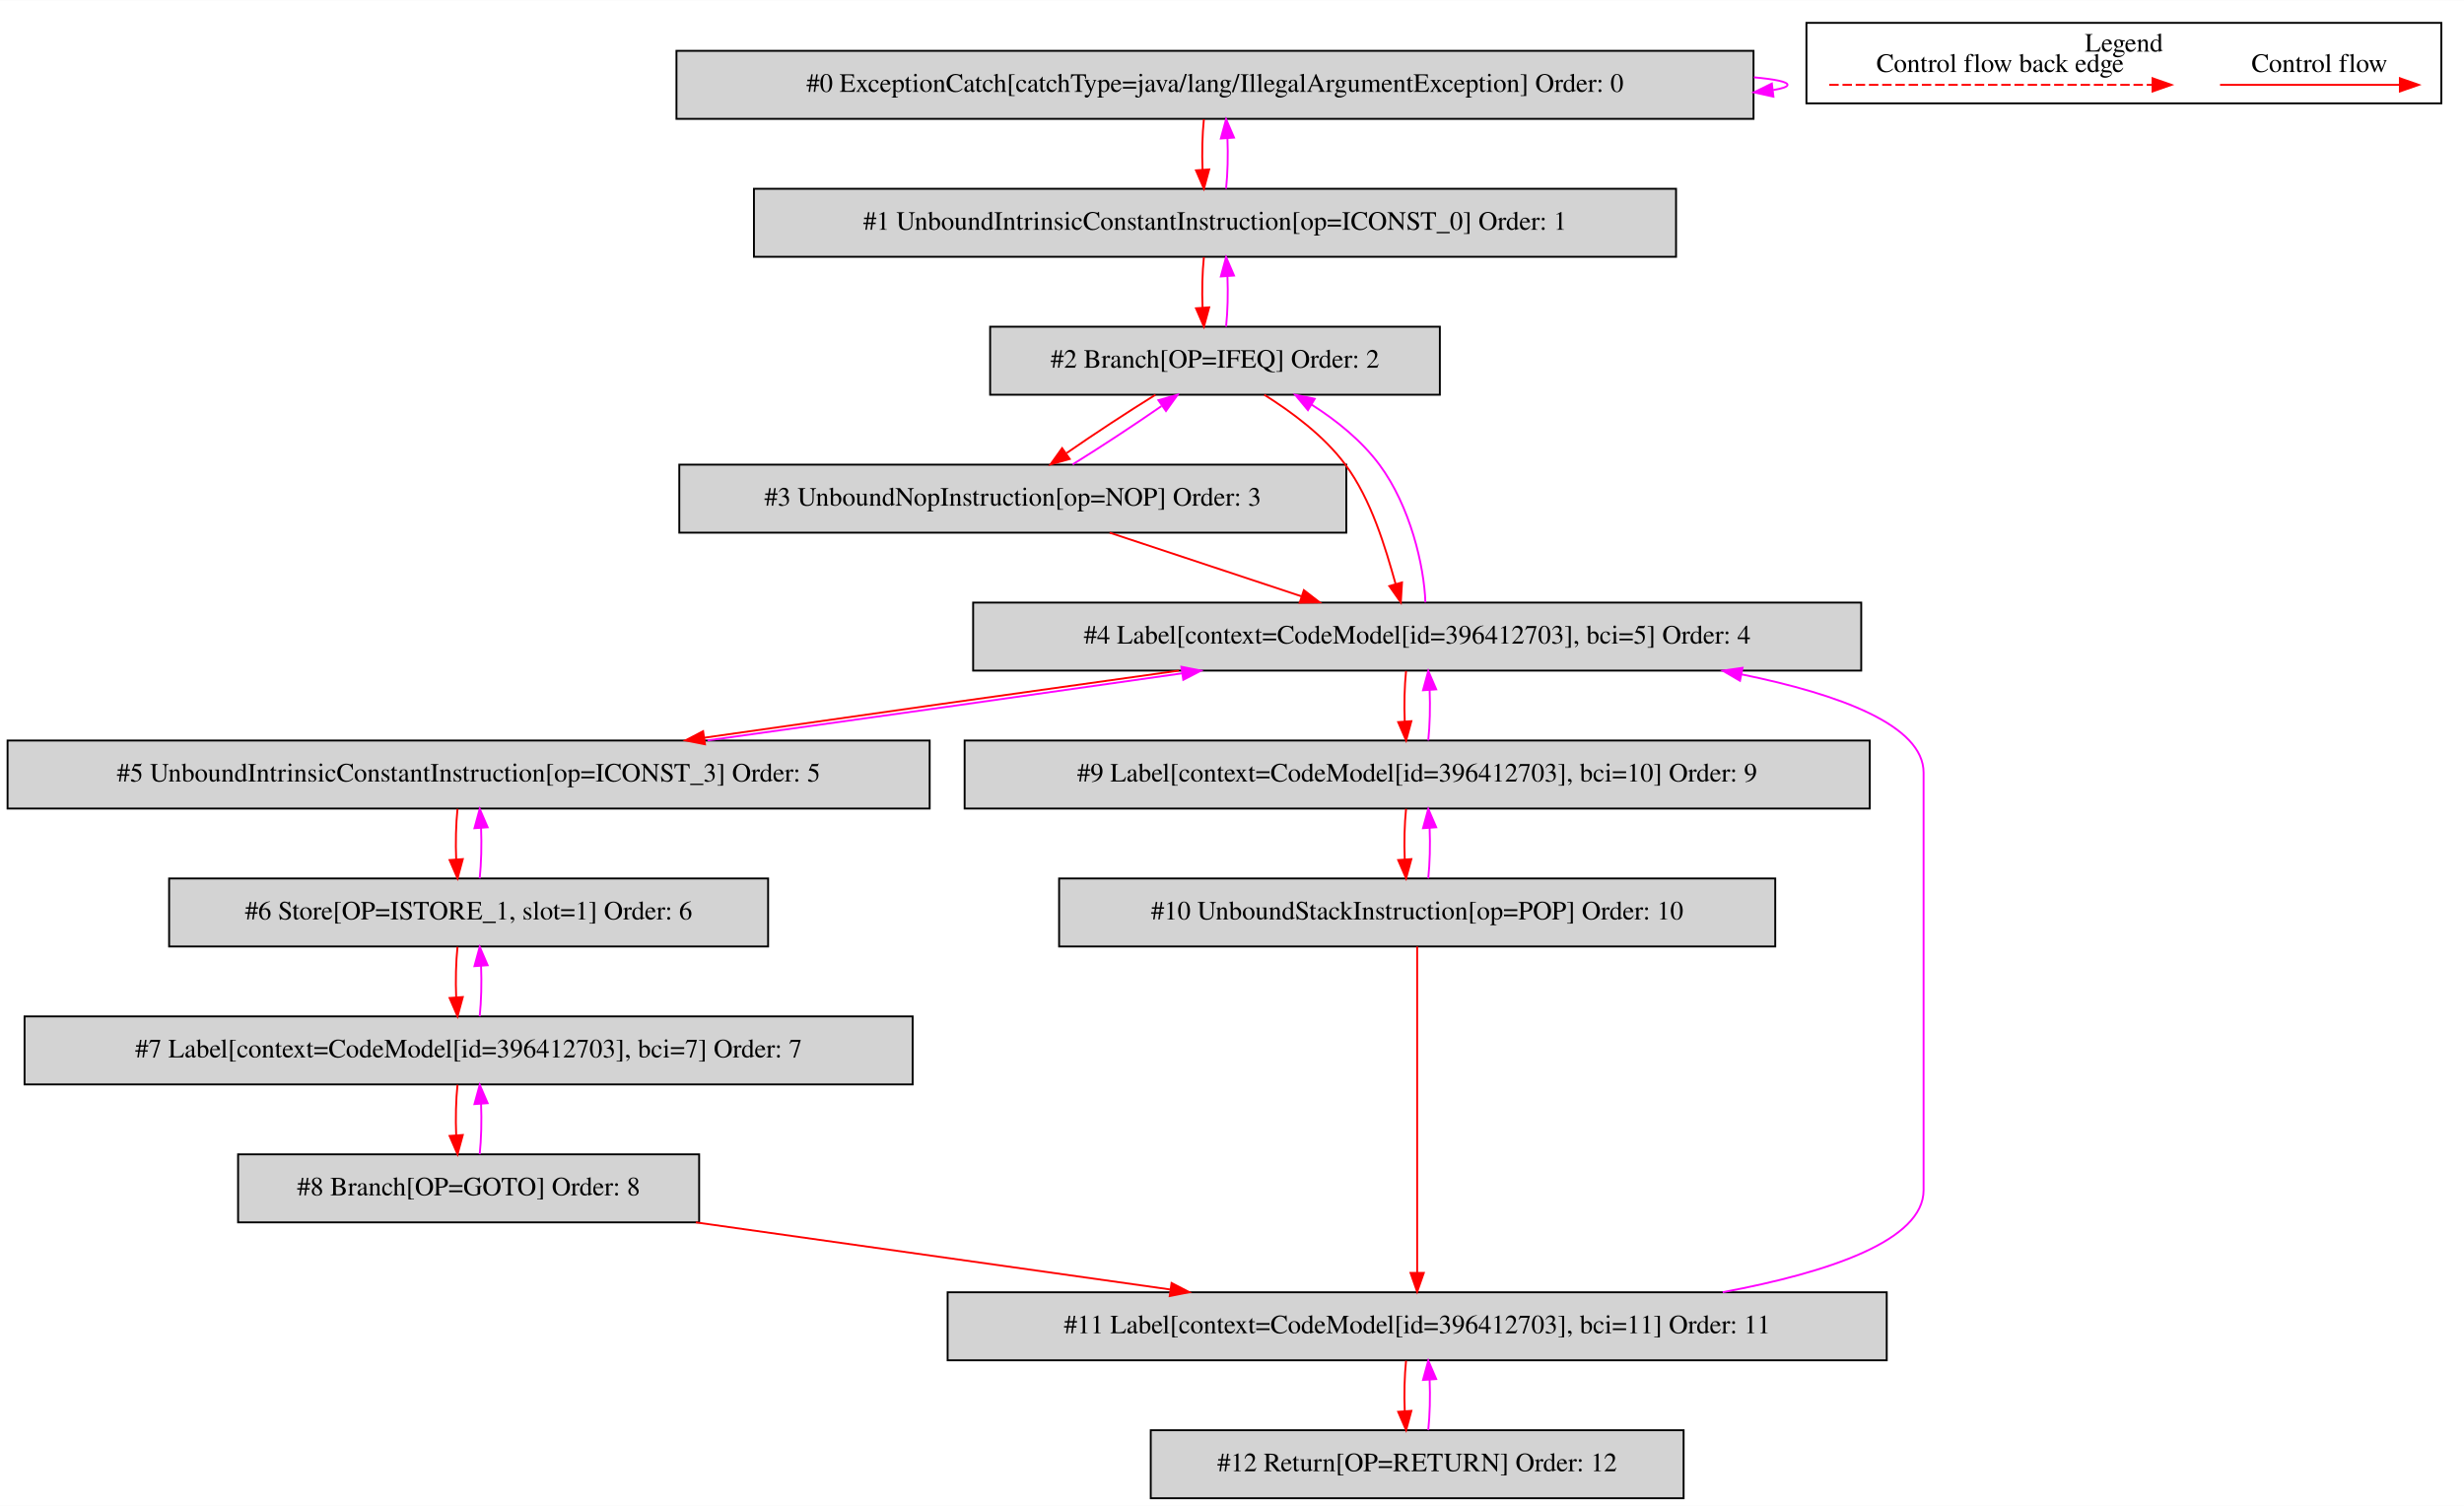
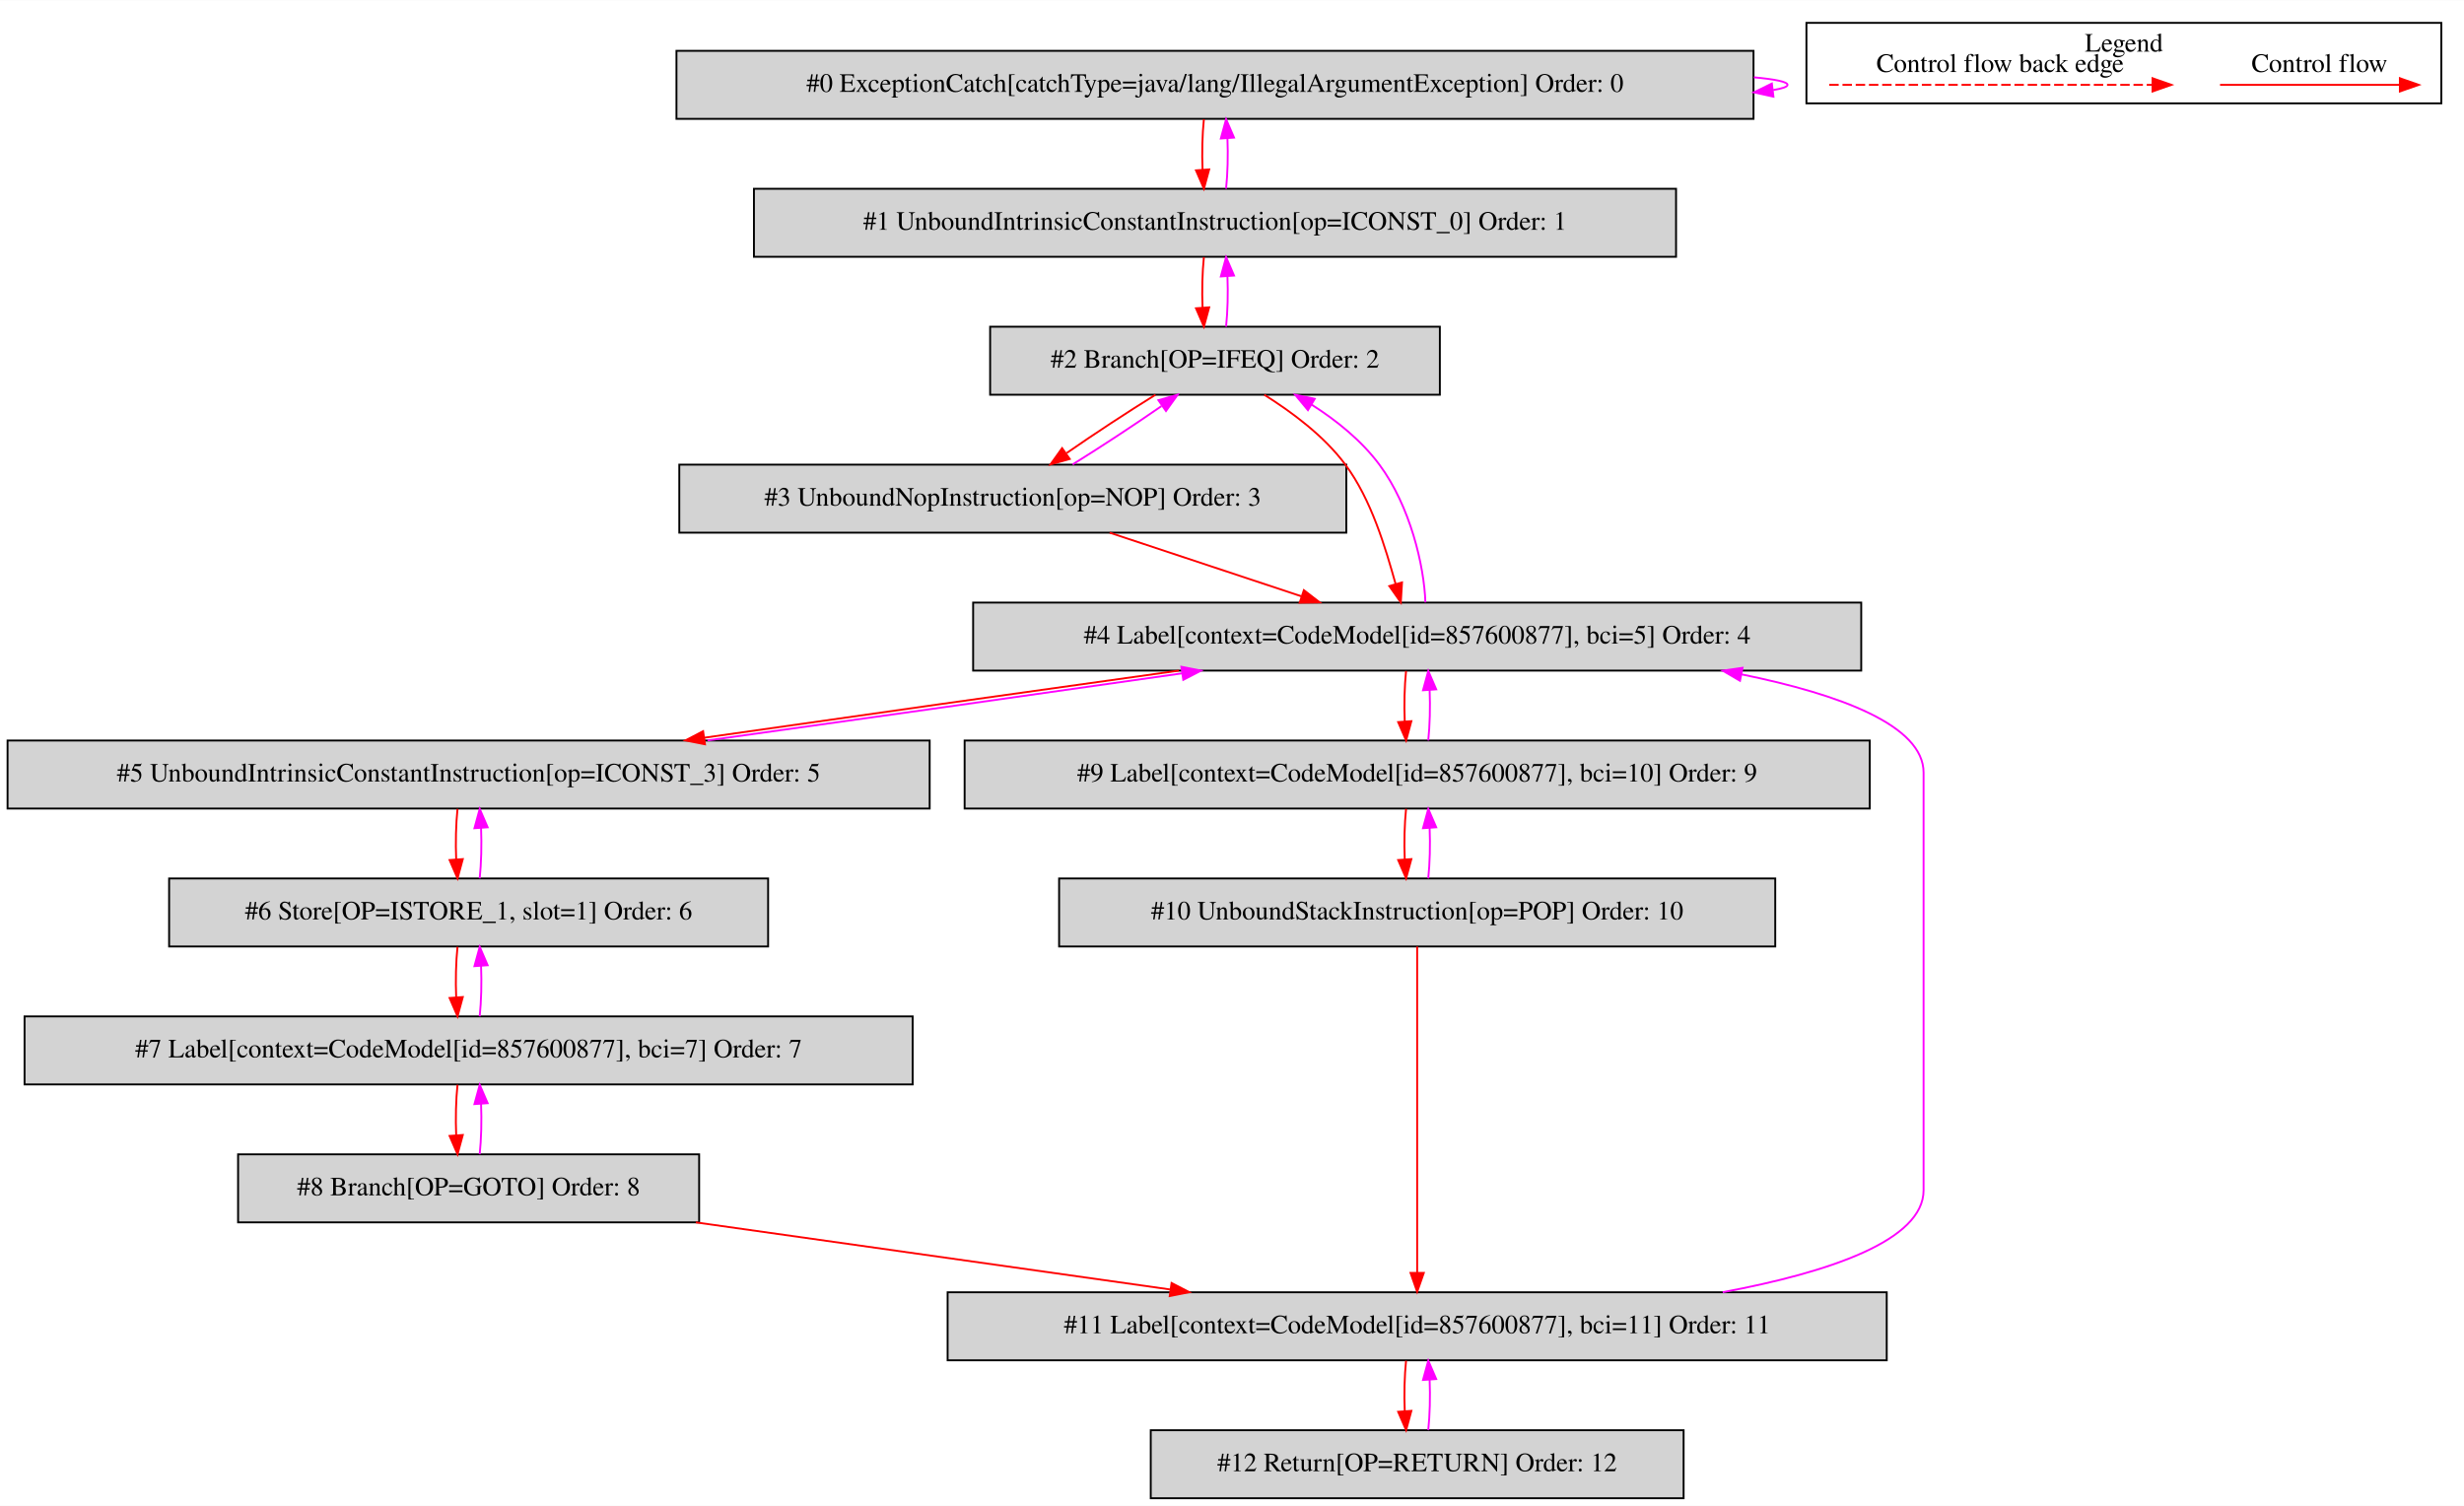
<svg xmlns="http://www.w3.org/2000/svg" width="1304pt" height="797pt" viewBox="0.00 0.00 1304.00 796.80">
  <g id="graph0" class="graph" transform="scale(1 1) rotate(0) translate(4 792.8)">
    <polygon fill="white" stroke="transparent" points="-4,4 -4,-792.8 1300,-792.8 1300,4 -4,4" />
    <g id="clust1" class="cluster">
      <polygon fill="none" stroke="black" points="952,-738.2 952,-780.8 1288,-780.8 1288,-738.2 952,-738.2" />
      <text text-anchor="middle" x="1120" y="-765.6" font-family="Times,serif" font-size="14.00">Legend</text>
    </g>
    <g id="node1" class="node">
      <polygon fill="lightgrey" stroke="black" points="924,-766 354,-766 354,-730 924,-730 924,-766" />
      <text text-anchor="middle" x="639" y="-744.3" font-family="Times,serif" font-size="14.00">#0 ExceptionCatch[catchType=java/lang/IllegalArgumentException] Order: 0</text>
    </g>
    <g id="edge1" class="edge">
      <path fill="none" stroke="fuchsia" d="M924.19,-751.98C935.48,-750.94 942,-749.62 942,-748 942,-746.96 939.32,-746.05 934.43,-745.25" />
      <polygon fill="fuchsia" stroke="fuchsia" points="934.54,-741.74 924.19,-744.02 933.7,-748.69 934.54,-741.74" />
    </g>
    <g id="node2" class="node">
      <polygon fill="lightgrey" stroke="black" points="883,-693 395,-693 395,-657 883,-657 883,-693" />
      <text text-anchor="middle" x="639" y="-671.3" font-family="Times,serif" font-size="14.00">#1 UnboundIntrinsicConstantInstruction[op=ICONST_0] Order: 1</text>
    </g>
    <g id="edge2" class="edge">
      <path fill="none" stroke="red" d="M633.12,-729.81C632.28,-721.79 632.05,-712.05 632.42,-703.07" />
      <polygon fill="red" stroke="red" points="635.92,-703.25 633.14,-693.03 628.94,-702.75 635.92,-703.25" />
    </g>
    <g id="edge3" class="edge">
      <path fill="none" stroke="fuchsia" d="M644.86,-693.03C645.71,-701.03 645.95,-710.77 645.59,-719.75" />
      <polygon fill="fuchsia" stroke="fuchsia" points="642.09,-719.59 644.88,-729.81 649.07,-720.08 642.09,-719.59" />
    </g>
    <g id="node3" class="node">
      <polygon fill="lightgrey" stroke="black" points="758,-620 520,-620 520,-584 758,-584 758,-620" />
      <text text-anchor="middle" x="639" y="-598.3" font-family="Times,serif" font-size="14.00">#2 Branch[OP=IFEQ] Order: 2</text>
    </g>
    <g id="edge4" class="edge">
      <path fill="none" stroke="red" d="M633.12,-656.81C632.28,-648.79 632.05,-639.05 632.42,-630.07" />
      <polygon fill="red" stroke="red" points="635.92,-630.25 633.14,-620.03 628.94,-629.75 635.92,-630.25" />
    </g>
    <g id="edge5" class="edge">
      <path fill="none" stroke="fuchsia" d="M644.86,-620.03C645.71,-628.03 645.95,-637.77 645.59,-646.75" />
      <polygon fill="fuchsia" stroke="fuchsia" points="642.09,-646.59 644.88,-656.81 649.07,-647.08 642.09,-646.59" />
    </g>
    <g id="node4" class="node">
      <polygon fill="lightgrey" stroke="black" points="708.5,-547 355.5,-547 355.5,-511 708.5,-511 708.5,-547" />
      <text text-anchor="middle" x="532" y="-525.3" font-family="Times,serif" font-size="14.00">#3 UnboundNopInstruction[op=NOP] Order: 3</text>
    </g>
    <g id="edge6" class="edge">
      <path fill="none" stroke="red" d="M607.51,-583.99C592.6,-574.75 575.01,-563.19 560.5,-553.14" />
      <polygon fill="red" stroke="red" points="562.12,-550 551.92,-547.11 558.09,-555.73 562.12,-550" />
    </g>
    <g id="node5" class="node">
      <polygon fill="lightgrey" stroke="black" points="981,-474 511,-474 511,-438 981,-438 981,-474" />
-       <text text-anchor="middle" x="746" y="-452.3" font-family="Times,serif" font-size="14.00">#4 Label[context=CodeModel[id=396412703], bci=5] Order: 4</text>
+       <text text-anchor="middle" x="746" y="-452.3" font-family="Times,serif" font-size="14.00">#4 Label[context=CodeModel[id=857600877], bci=5] Order: 4</text>
    </g>
    <g id="edge8" class="edge">
      <path fill="none" stroke="red" d="M665.09,-583.98C679.53,-574.87 696.61,-562.34 708,-547 721.79,-528.43 729.18,-503.03 734.55,-483.95" />
      <polygon fill="red" stroke="red" points="737.98,-484.66 737.34,-474.09 731.25,-482.75 737.98,-484.66" />
    </g>
    <g id="edge7" class="edge">
      <path fill="none" stroke="fuchsia" d="M563.66,-547.11C578.59,-556.37 596.18,-567.94 610.66,-577.97" />
      <polygon fill="fuchsia" stroke="fuchsia" points="609.04,-581.11 619.23,-583.99 613.06,-575.38 609.04,-581.11" />
    </g>
    <g id="edge9" class="edge">
      <path fill="none" stroke="red" d="M583.26,-510.99C613.74,-500.88 652.59,-487.99 684.69,-477.34" />
      <polygon fill="red" stroke="red" points="686.03,-480.58 694.42,-474.11 683.82,-473.94 686.03,-480.58" />
    </g>
    <g id="edge10" class="edge">
      <path fill="none" stroke="fuchsia" d="M750.35,-474.09C749.7,-493.39 742.34,-524.99 726,-547 716.66,-559.58 703.49,-570.27 690.16,-578.74" />
      <polygon fill="fuchsia" stroke="fuchsia" points="688.19,-575.84 681.41,-583.98 691.79,-581.84 688.19,-575.84" />
    </g>
    <g id="node6" class="node">
      <polygon fill="lightgrey" stroke="black" points="488,-401 0,-401 0,-365 488,-365 488,-401" />
      <text text-anchor="middle" x="244" y="-379.3" font-family="Times,serif" font-size="14.00">#5 UnboundIntrinsicConstantInstruction[op=ICONST_3] Order: 5</text>
    </g>
    <g id="edge11" class="edge">
      <path fill="none" stroke="red" d="M619.9,-437.99C543.12,-427.29 445.44,-413.49 368.88,-402.51" />
      <polygon fill="red" stroke="red" points="369.1,-399.01 358.7,-401.05 368.1,-405.94 369.1,-399.01" />
    </g>
    <g id="node10" class="node">
      <polygon fill="lightgrey" stroke="black" points="985.5,-401 506.5,-401 506.5,-365 985.5,-365 985.5,-401" />
-       <text text-anchor="middle" x="746" y="-379.3" font-family="Times,serif" font-size="14.00">#9 Label[context=CodeModel[id=396412703], bci=10] Order: 9</text>
+       <text text-anchor="middle" x="746" y="-379.3" font-family="Times,serif" font-size="14.00">#9 Label[context=CodeModel[id=857600877], bci=10] Order: 9</text>
    </g>
    <g id="edge19" class="edge">
      <path fill="none" stroke="red" d="M740.12,-437.81C739.28,-429.79 739.05,-420.05 739.42,-411.07" />
      <polygon fill="red" stroke="red" points="742.92,-411.25 740.14,-401.03 735.94,-410.75 742.92,-411.25" />
    </g>
    <g id="edge12" class="edge">
      <path fill="none" stroke="fuchsia" d="M370.43,-401.05C447.27,-411.76 544.95,-425.57 621.45,-436.53" />
      <polygon fill="fuchsia" stroke="fuchsia" points="621.22,-440.04 631.62,-437.99 622.22,-433.11 621.22,-440.04" />
    </g>
    <g id="node7" class="node">
      <polygon fill="lightgrey" stroke="black" points="402.5,-328 85.5,-328 85.5,-292 402.5,-292 402.5,-328" />
      <text text-anchor="middle" x="244" y="-306.3" font-family="Times,serif" font-size="14.00">#6 Store[OP=ISTORE_1, slot=1] Order: 6</text>
    </g>
    <g id="edge13" class="edge">
      <path fill="none" stroke="red" d="M238.12,-364.81C237.28,-356.79 237.05,-347.05 237.42,-338.07" />
      <polygon fill="red" stroke="red" points="240.92,-338.25 238.14,-328.03 233.94,-337.75 240.92,-338.25" />
    </g>
    <g id="edge14" class="edge">
      <path fill="none" stroke="fuchsia" d="M249.86,-328.03C250.71,-336.03 250.95,-345.77 250.59,-354.75" />
      <polygon fill="fuchsia" stroke="fuchsia" points="247.09,-354.59 249.88,-364.81 254.07,-355.08 247.09,-354.59" />
    </g>
    <g id="node8" class="node">
      <polygon fill="lightgrey" stroke="black" points="479,-255 9,-255 9,-219 479,-219 479,-255" />
-       <text text-anchor="middle" x="244" y="-233.3" font-family="Times,serif" font-size="14.00">#7 Label[context=CodeModel[id=396412703], bci=7] Order: 7</text>
+       <text text-anchor="middle" x="244" y="-233.3" font-family="Times,serif" font-size="14.00">#7 Label[context=CodeModel[id=857600877], bci=7] Order: 7</text>
    </g>
    <g id="edge15" class="edge">
      <path fill="none" stroke="red" d="M238.12,-291.81C237.28,-283.79 237.05,-274.05 237.42,-265.07" />
      <polygon fill="red" stroke="red" points="240.92,-265.25 238.14,-255.03 233.94,-264.75 240.92,-265.25" />
    </g>
    <g id="edge16" class="edge">
      <path fill="none" stroke="fuchsia" d="M249.86,-255.03C250.71,-263.03 250.95,-272.77 250.59,-281.75" />
      <polygon fill="fuchsia" stroke="fuchsia" points="247.09,-281.59 249.88,-291.81 254.07,-282.08 247.09,-281.59" />
    </g>
    <g id="node9" class="node">
      <polygon fill="lightgrey" stroke="black" points="366,-182 122,-182 122,-146 366,-146 366,-182" />
      <text text-anchor="middle" x="244" y="-160.3" font-family="Times,serif" font-size="14.00">#8 Branch[OP=GOTO] Order: 8</text>
    </g>
    <g id="edge17" class="edge">
      <path fill="none" stroke="red" d="M238.12,-218.81C237.28,-210.79 237.05,-201.05 237.42,-192.07" />
      <polygon fill="red" stroke="red" points="240.92,-192.25 238.14,-182.03 233.94,-191.75 240.92,-192.25" />
    </g>
    <g id="edge18" class="edge">
      <path fill="none" stroke="fuchsia" d="M249.86,-182.03C250.71,-190.03 250.95,-199.77 250.59,-208.75" />
      <polygon fill="fuchsia" stroke="fuchsia" points="247.09,-208.59 249.88,-218.81 254.07,-209.08 247.09,-208.59" />
    </g>
    <g id="node12" class="node">
      <polygon fill="lightgrey" stroke="black" points="994.5,-109 497.5,-109 497.5,-73 994.5,-73 994.5,-109" />
-       <text text-anchor="middle" x="746" y="-87.3" font-family="Times,serif" font-size="14.00">#11 Label[context=CodeModel[id=396412703], bci=11] Order: 11</text>
+       <text text-anchor="middle" x="746" y="-87.3" font-family="Times,serif" font-size="14.00">#11 Label[context=CodeModel[id=857600877], bci=11] Order: 11</text>
    </g>
    <g id="edge23" class="edge">
      <path fill="none" stroke="red" d="M364.24,-145.99C439.89,-135.29 537.52,-121.49 615.11,-110.51" />
      <polygon fill="red" stroke="red" points="616.02,-113.92 625.44,-109.05 615.04,-106.99 616.02,-113.92" />
    </g>
    <g id="edge20" class="edge">
      <path fill="none" stroke="fuchsia" d="M751.86,-401.03C752.71,-409.03 752.95,-418.77 752.59,-427.75" />
      <polygon fill="fuchsia" stroke="fuchsia" points="749.09,-427.59 751.88,-437.81 756.07,-428.08 749.09,-427.59" />
    </g>
    <g id="node11" class="node">
      <polygon fill="lightgrey" stroke="black" points="935.5,-328 556.5,-328 556.5,-292 935.5,-292 935.5,-328" />
      <text text-anchor="middle" x="746" y="-306.3" font-family="Times,serif" font-size="14.00">#10 UnboundStackInstruction[op=POP] Order: 10</text>
    </g>
    <g id="edge21" class="edge">
      <path fill="none" stroke="red" d="M740.12,-364.81C739.28,-356.79 739.05,-347.05 739.42,-338.07" />
      <polygon fill="red" stroke="red" points="742.92,-338.25 740.14,-328.03 735.94,-337.75 742.92,-338.25" />
    </g>
    <g id="edge22" class="edge">
      <path fill="none" stroke="fuchsia" d="M751.86,-328.03C752.71,-336.03 752.95,-345.77 752.59,-354.75" />
      <polygon fill="fuchsia" stroke="fuchsia" points="749.09,-354.59 751.88,-364.81 756.07,-355.08 749.09,-354.59" />
    </g>
    <g id="edge24" class="edge">
      <path fill="none" stroke="red" d="M746,-291.97C746,-254.51 746,-164.68 746,-119.26" />
      <polygon fill="red" stroke="red" points="749.5,-119.25 746,-109.25 742.5,-119.25 749.5,-119.25" />
    </g>
    <g id="edge25" class="edge">
      <path fill="none" stroke="fuchsia" d="M907.69,-109.04C964.29,-119.62 1014,-136.47 1014,-163 1014,-384 1014,-384 1014,-384 1014,-408.98 969.95,-425.37 917.56,-436.04" />
      <polygon fill="fuchsia" stroke="fuchsia" points="916.84,-432.61 907.69,-437.96 918.18,-439.48 916.84,-432.61" />
    </g>
    <g id="node13" class="node">
      <polygon fill="lightgrey" stroke="black" points="887,-36 605,-36 605,0 887,0 887,-36" />
      <text text-anchor="middle" x="746" y="-14.3" font-family="Times,serif" font-size="14.00">#12 Return[OP=RETURN] Order: 12</text>
    </g>
    <g id="edge26" class="edge">
      <path fill="none" stroke="red" d="M740.12,-72.81C739.28,-64.79 739.05,-55.05 739.42,-46.07" />
      <polygon fill="red" stroke="red" points="742.92,-46.25 740.14,-36.03 735.94,-45.75 742.92,-46.25" />
    </g>
    <g id="edge27" class="edge">
      <path fill="none" stroke="fuchsia" d="M751.86,-36.03C752.71,-44.03 752.95,-53.77 752.59,-62.75" />
      <polygon fill="fuchsia" stroke="fuchsia" points="749.09,-62.59 751.88,-72.81 756.07,-63.08 749.09,-62.59" />
    </g>
    <g id="edge28" class="edge">
      <path fill="none" stroke="red" d="M1170.89,-748C1182.11,-748 1240.24,-748 1265.86,-748" />
      <polygon fill="red" stroke="red" points="1266.06,-751.5 1276.06,-748 1266.06,-744.5 1266.06,-751.5" />
      <text text-anchor="middle" x="1223.5" y="-754.8" font-family="Times,serif" font-size="14.00">Control flow</text>
    </g>
    <g id="edge29" class="edge">
      <path fill="none" stroke="red" stroke-dasharray="5,2" d="M964.08,-748C981.05,-748 1097.21,-748 1135.08,-748" />
      <polygon fill="red" stroke="red" points="1135.17,-751.5 1145.17,-748 1135.17,-744.5 1135.17,-751.5" />
      <text text-anchor="middle" x="1054.5" y="-754.8" font-family="Times,serif" font-size="14.00">Control flow back edge</text>
    </g>
  </g>
</svg>
